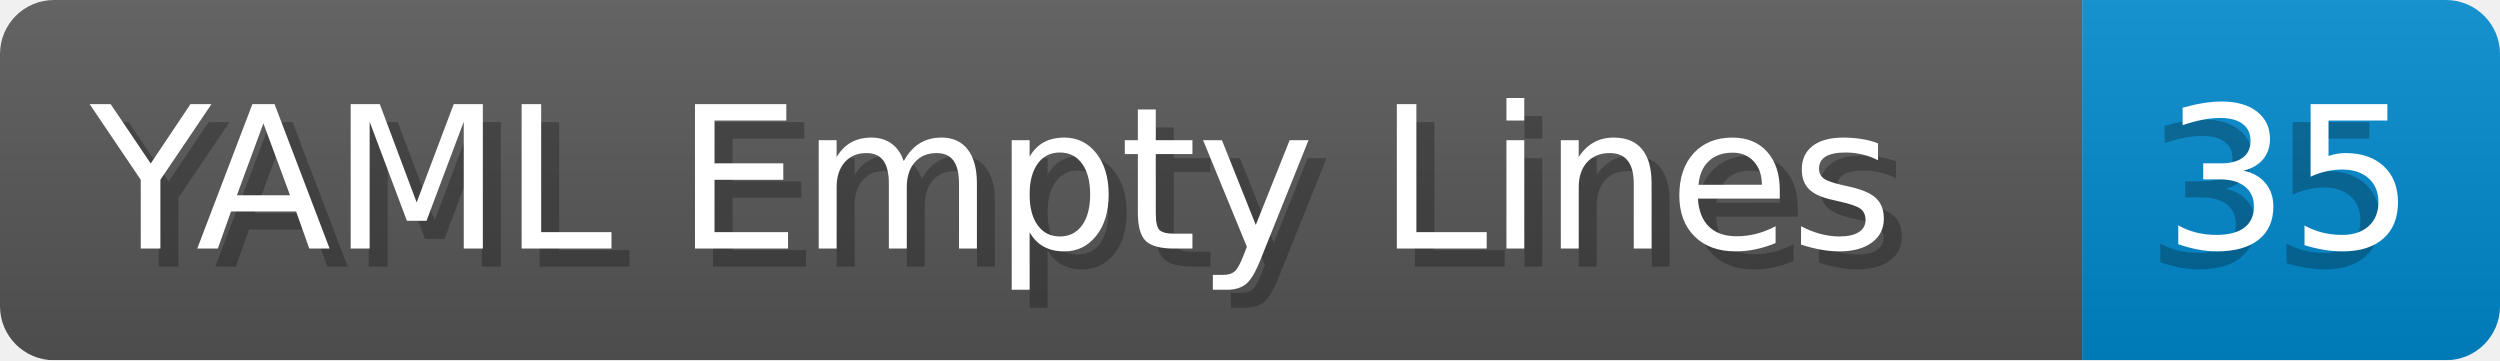
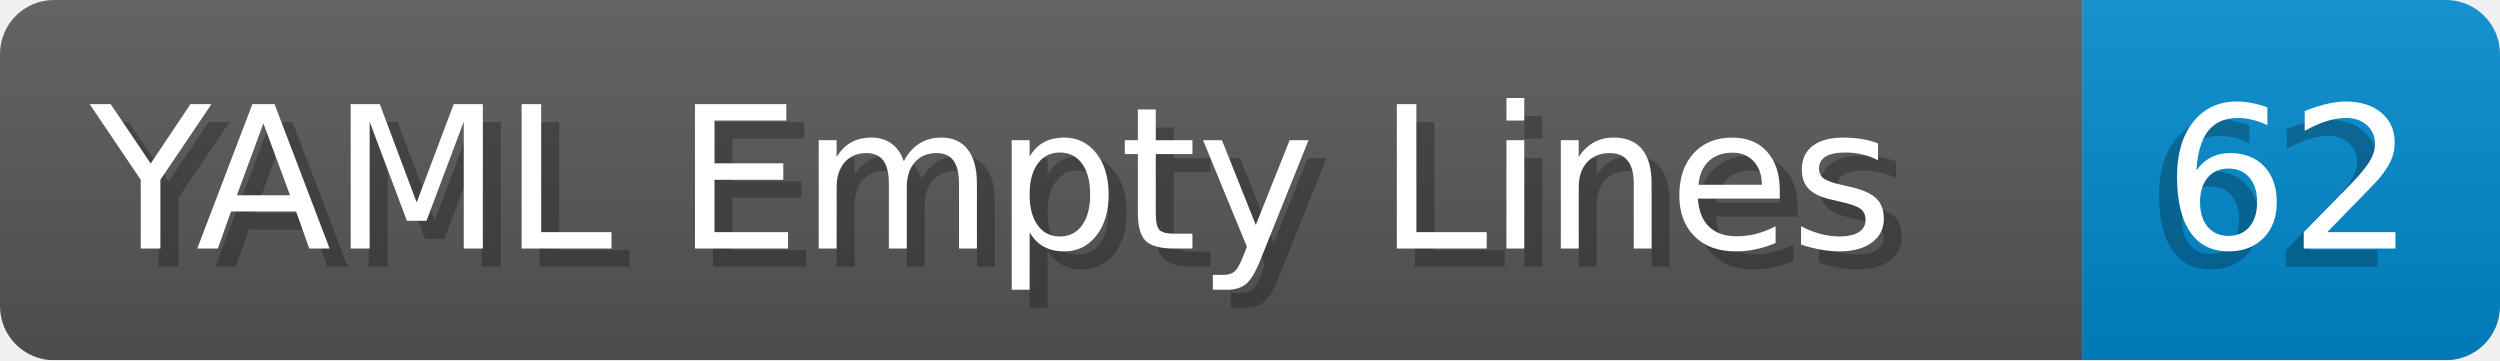
- <svg xmlns="http://www.w3.org/2000/svg" width="138.8" height="20" viewBox="0 0 1388.0 200" role="img" aria-label="YAML Empty Lines: 35">
+ <svg xmlns="http://www.w3.org/2000/svg" width="138.8" height="20" viewBox="0 0 1388.0 200" role="img" aria-label="YAML Empty Lines: 62">
  <linearGradient id="a" x2="0" y2="100%">
    <stop offset="0" stop-opacity=".1" stop-color="#EEE" />
    <stop offset="1" stop-opacity=".1" />
  </linearGradient>
  <mask id="m">
    <rect width="1388.0" height="200" rx="30" fill="#FFF" />
  </mask>
  <g mask="url(#m)">
    <rect width="1156.0" height="200" fill="#555" />
    <rect width="232.0" height="200" fill="#08C" x="1156.0" />
    <rect width="1388.0" height="200" fill="url(#a)" />
  </g>
  <g aria-hidden="true" fill="#fff" text-anchor="start" font-family="Verdana,DejaVu Sans,sans-serif" font-size="110">
    <text x="60" y="148" textLength="1056.0" fill="#000" opacity="0.25">YAML Empty Lines</text>
    <text x="50" y="138" textLength="1056.0">YAML Empty Lines</text>
-     <text x="1191.0" y="148" textLength="132.0" fill="#000" opacity="0.25">35</text>
-     <text x="1201.0" y="138" textLength="132.0">35</text>
+     <text x="1191.0" y="148" textLength="132.0" fill="#000" opacity="0.25">62</text>
+     <text x="1201.0" y="138" textLength="132.0">62</text>
  </g>
</svg>
